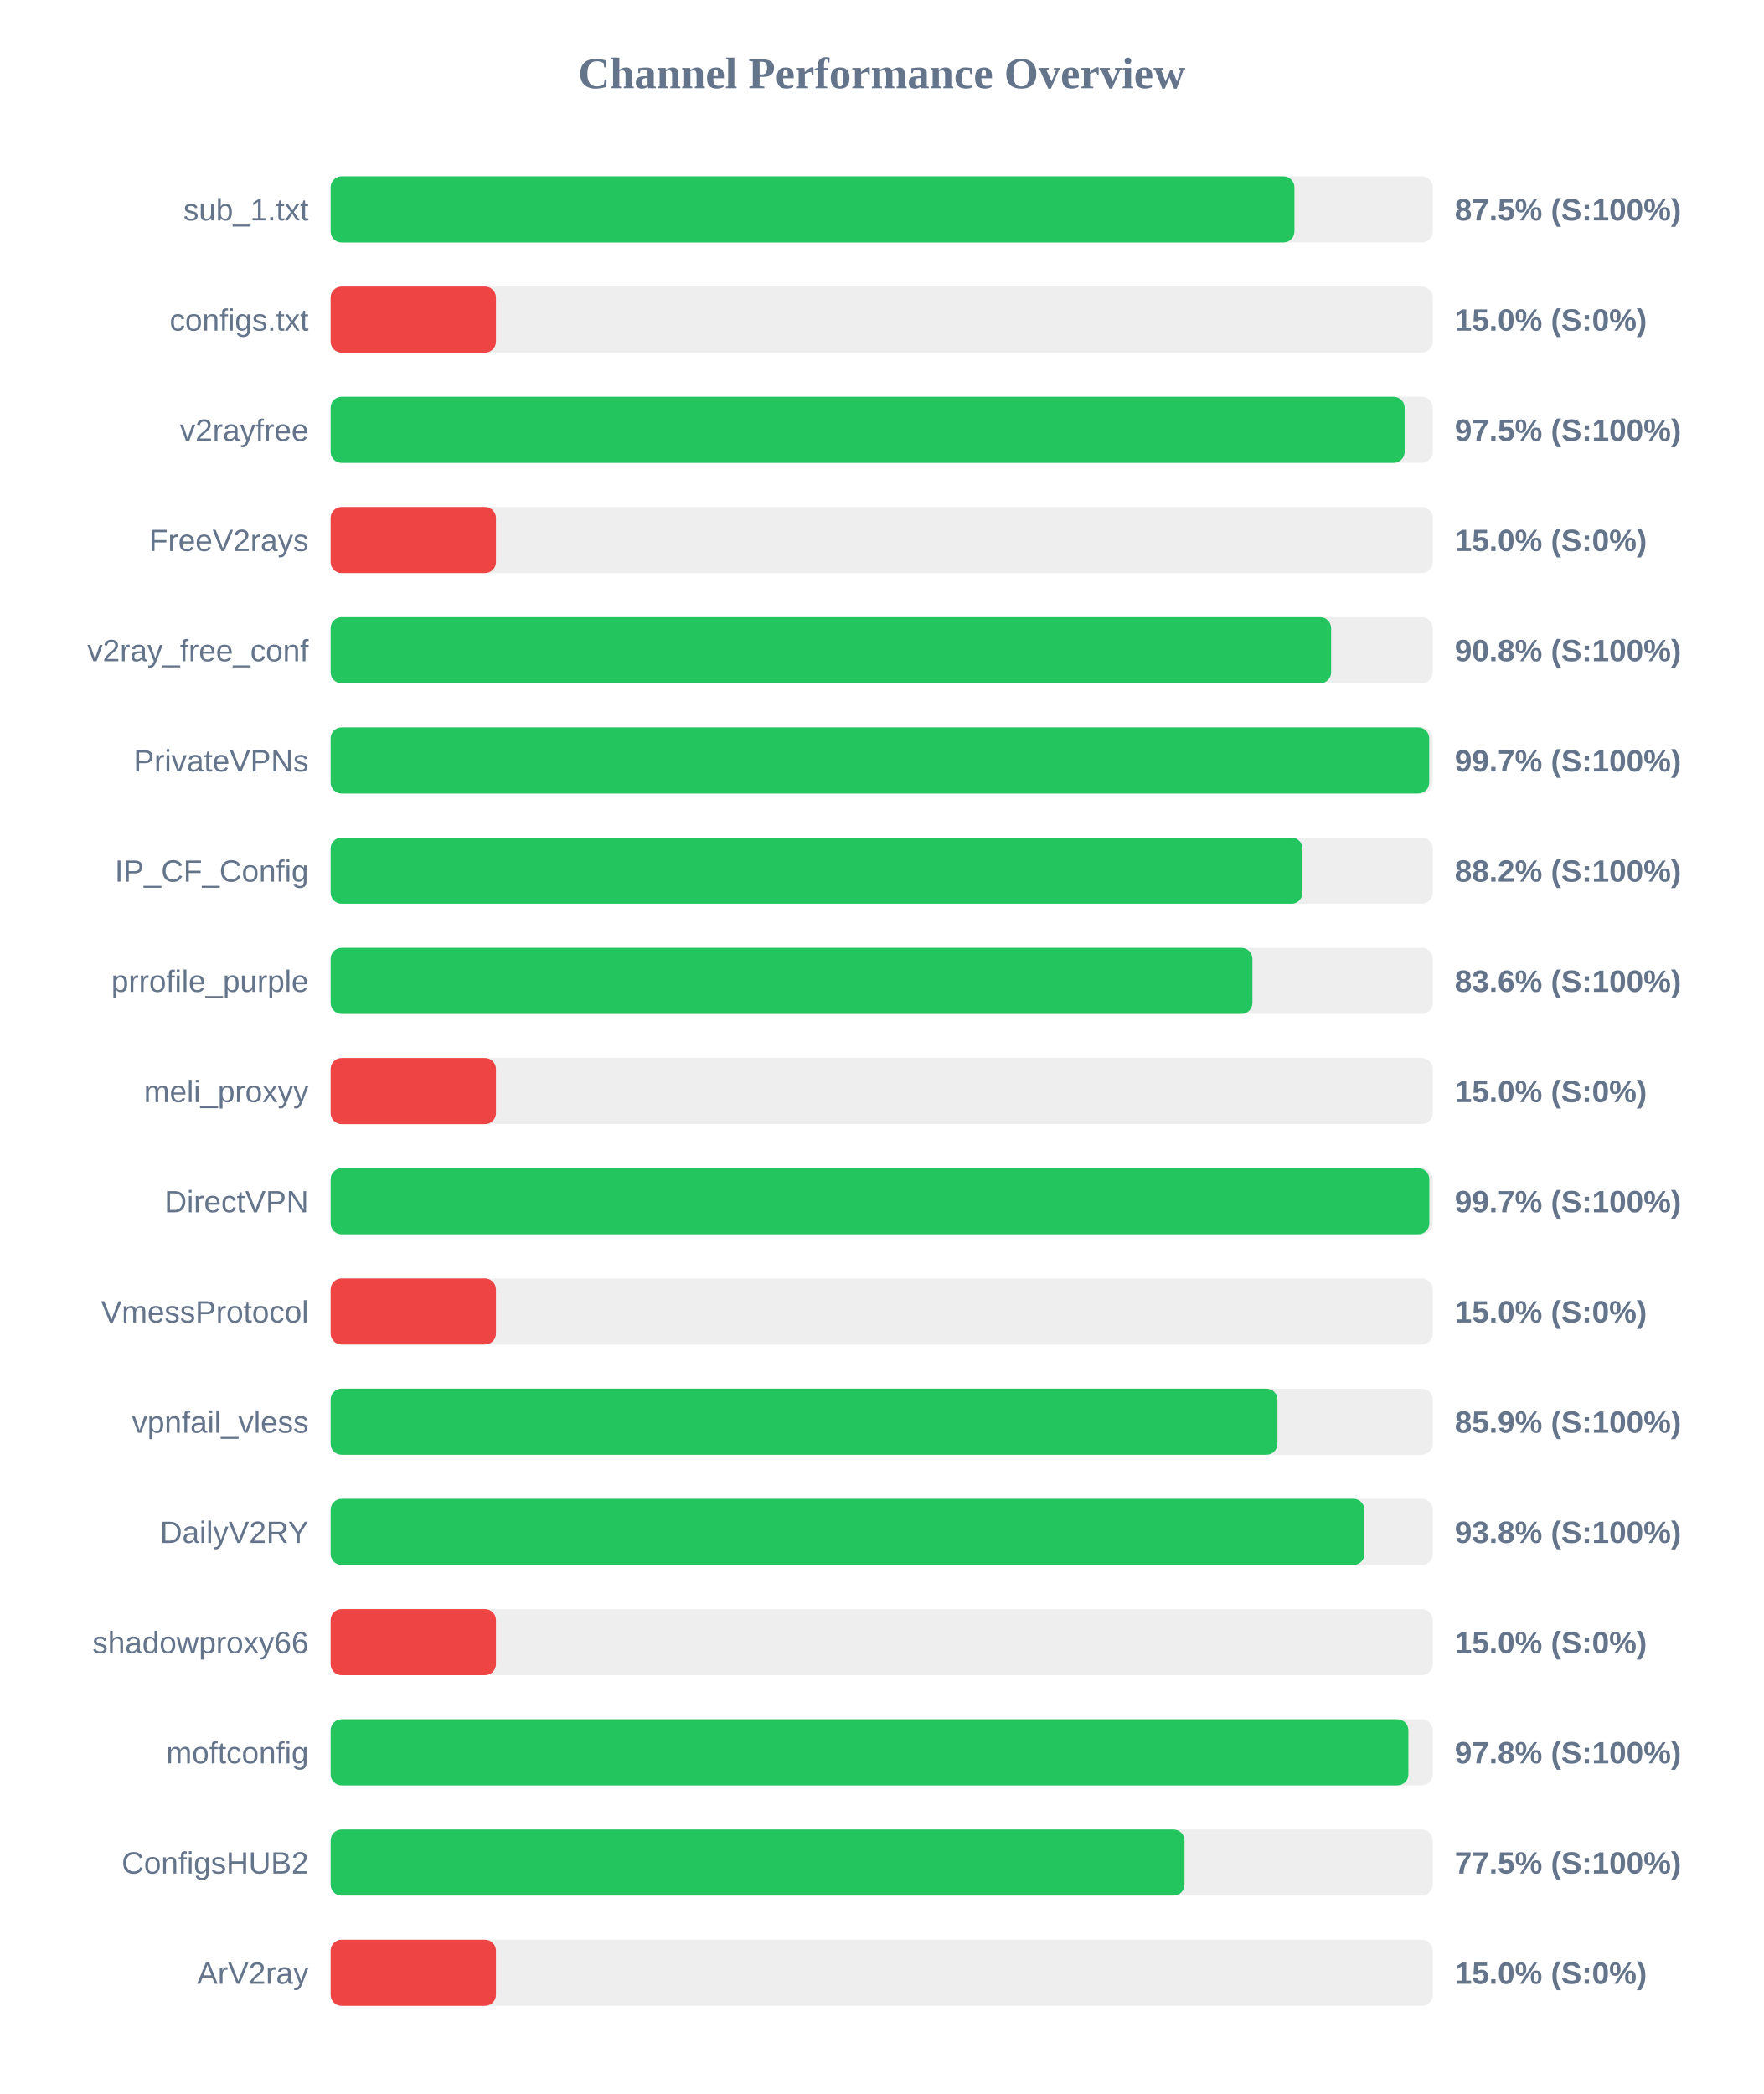
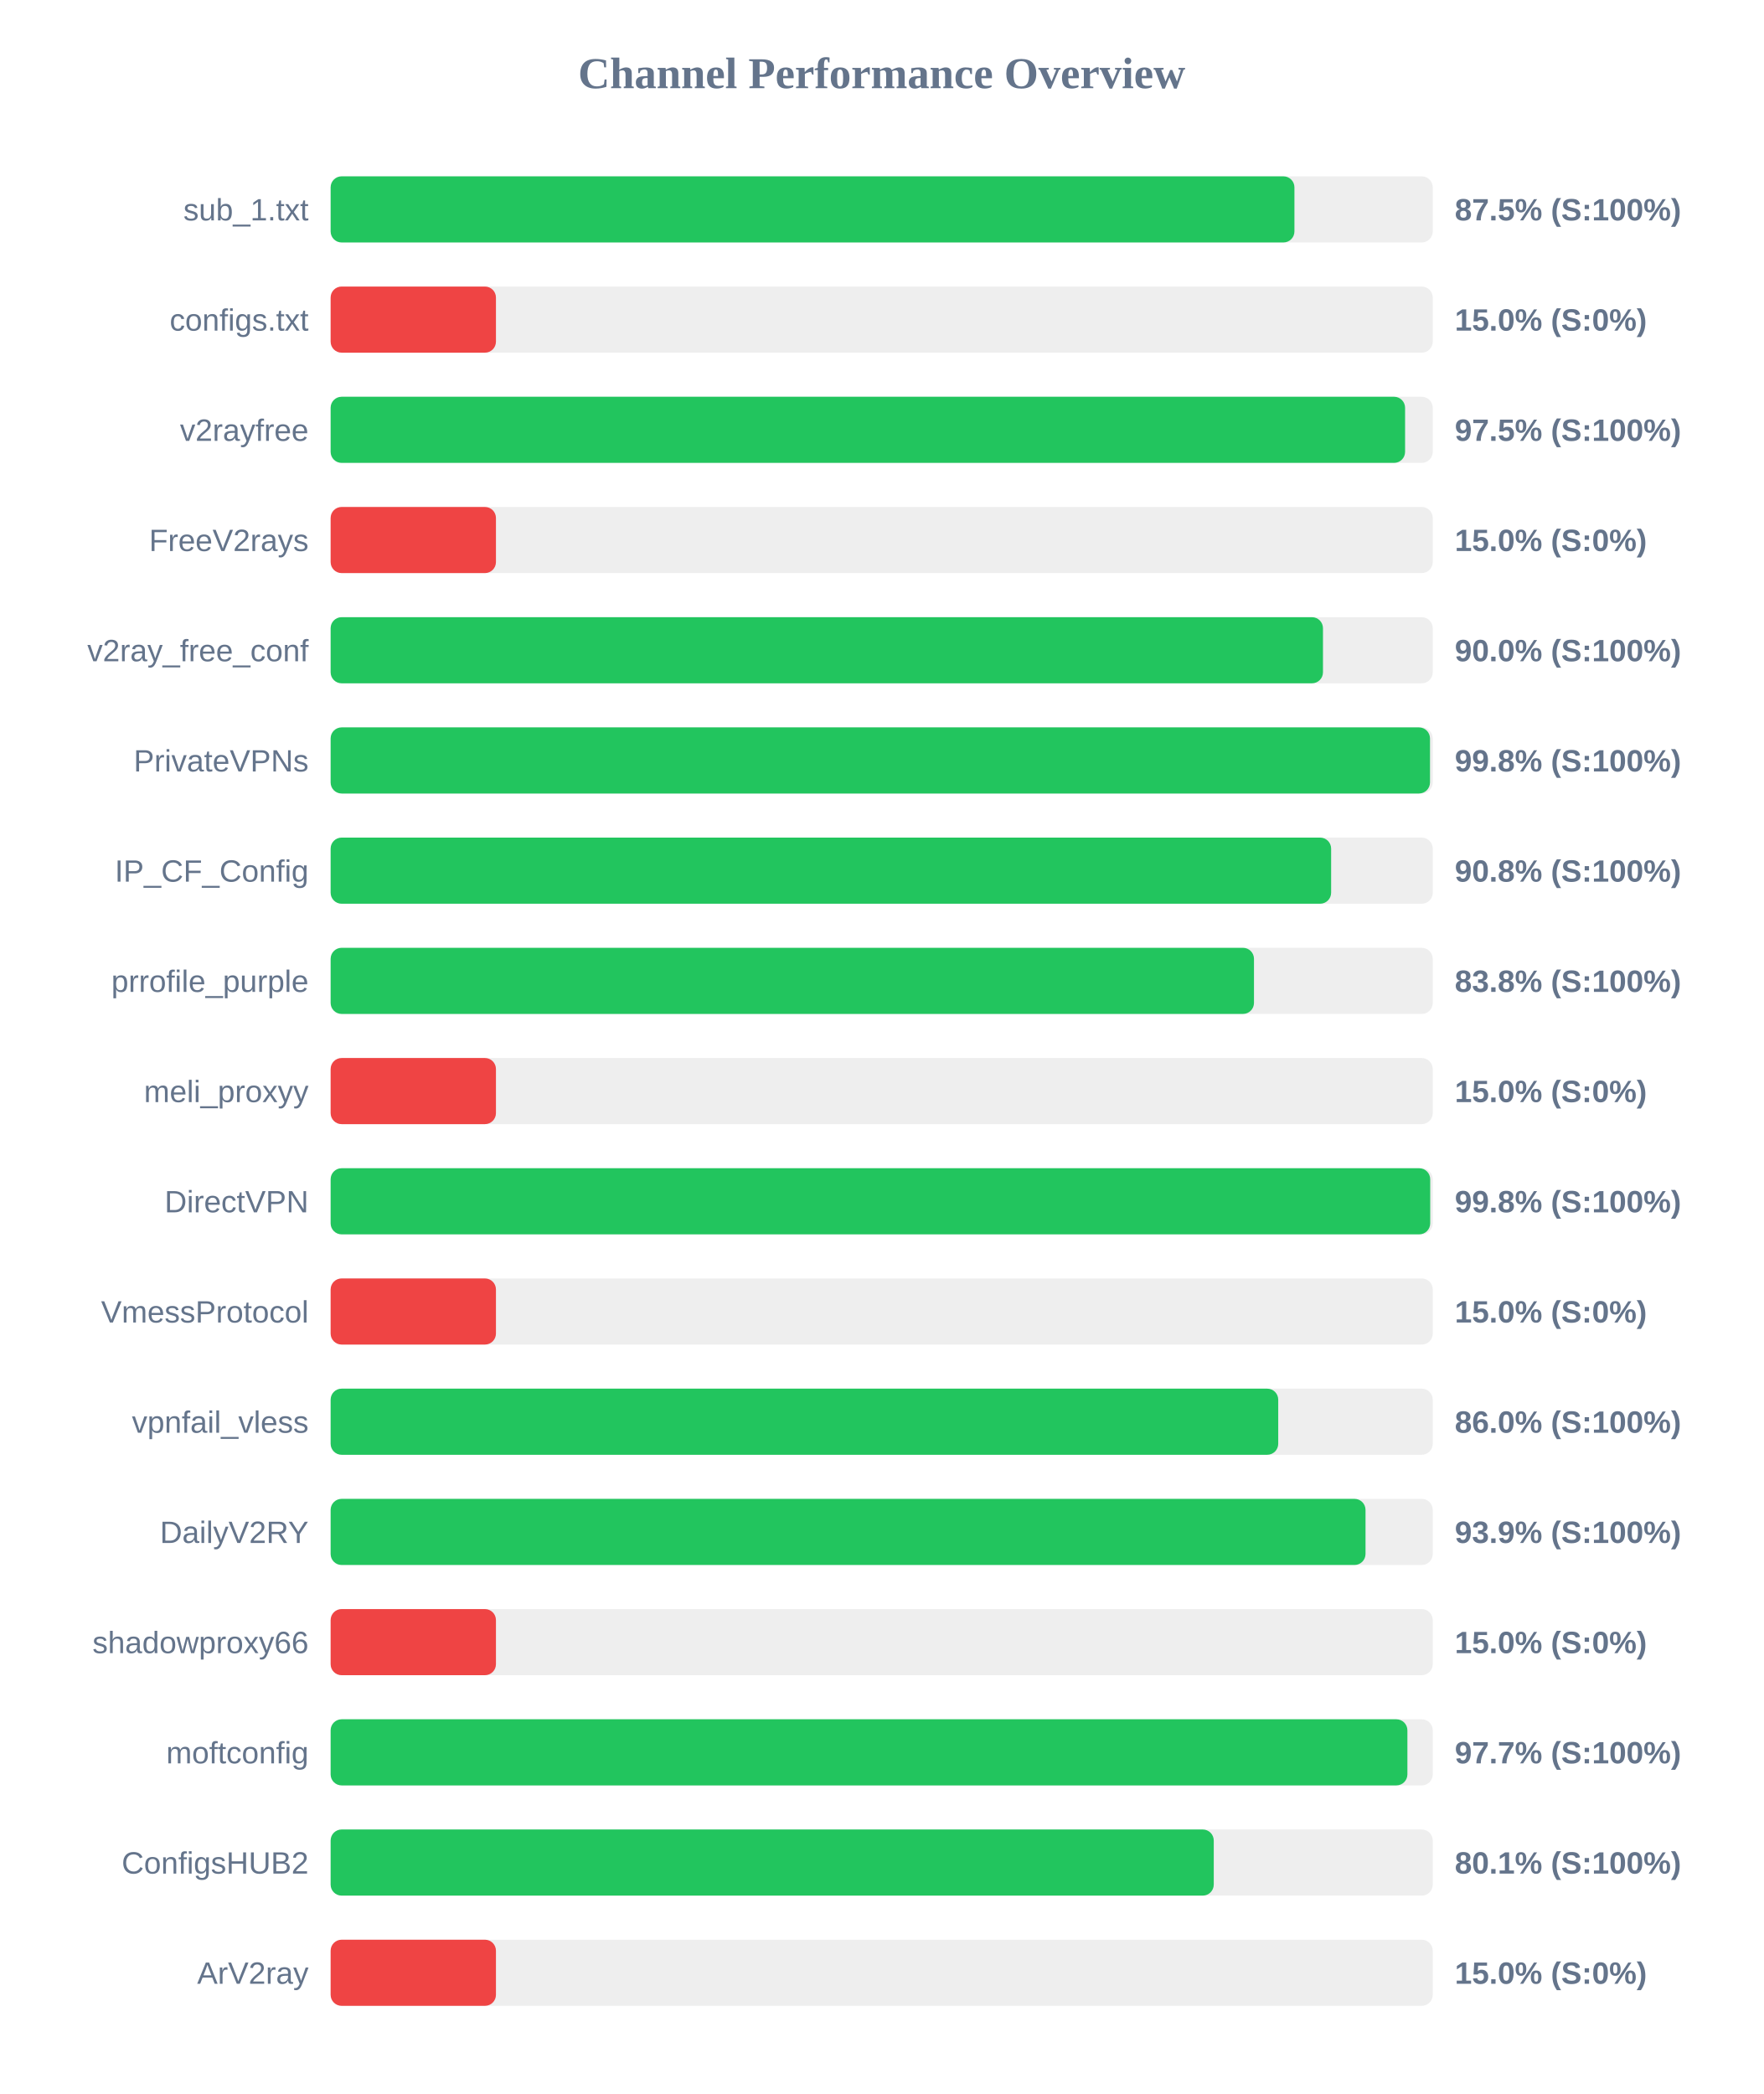
<svg xmlns="http://www.w3.org/2000/svg" width="800" height="950" version="1.1">
  <style>
        .row { font: 14px Arial; fill: #64748b; }
        .score { font: bold 14px Arial; fill: #64748b; }
    </style>
  <text x="400" y="40" text-anchor="middle" font-size="20px" font-weight="bold" fill="#64748b">Channel Performance Overview</text>
  <rect x="150" y="80" width="500" height="30" fill="#eee" rx="5" />
  <rect x="150" y="80" width="437.25" height="30" fill="#22c55e" rx="5" />
  <text x="140" y="100" text-anchor="end" class="row">sub_1.txt</text>
  <text x="660" y="100" text-anchor="start" class="score">87.5% (S:100%)</text>
  <rect x="150" y="130" width="500" height="30" fill="#eee" rx="5" />
  <rect x="150" y="130" width="75.0" height="30" fill="#ef4444" rx="5" />
  <text x="140" y="150" text-anchor="end" class="row">configs.txt</text>
  <text x="660" y="150" text-anchor="start" class="score">15.0% (S:0%)</text>
  <rect x="150" y="180" width="500" height="30" fill="#eee" rx="5" />
-   <rect x="150" y="180" width="487.25" height="30" fill="#22c55e" rx="5" />
+   <rect x="150" y="180" width="487.45" height="30" fill="#22c55e" rx="5" />
  <text x="140" y="200" text-anchor="end" class="row">v2rayfree</text>
  <text x="660" y="200" text-anchor="start" class="score">97.5% (S:100%)</text>
  <rect x="150" y="230" width="500" height="30" fill="#eee" rx="5" />
  <rect x="150" y="230" width="75.0" height="30" fill="#ef4444" rx="5" />
  <text x="140" y="250" text-anchor="end" class="row">FreeV2rays</text>
  <text x="660" y="250" text-anchor="start" class="score">15.0% (S:0%)</text>
  <rect x="150" y="280" width="500" height="30" fill="#eee" rx="5" />
-   <rect x="150" y="280" width="453.9" height="30" fill="#22c55e" rx="5" />
+   <rect x="150" y="280" width="450.2" height="30" fill="#22c55e" rx="5" />
  <text x="140" y="300" text-anchor="end" class="row">v2ray_free_conf</text>
-   <text x="660" y="300" text-anchor="start" class="score">90.8% (S:100%)</text>
+   <text x="660" y="300" text-anchor="start" class="score">90.0% (S:100%)</text>
  <rect x="150" y="330" width="500" height="30" fill="#eee" rx="5" />
-   <rect x="150" y="330" width="498.4" height="30" fill="#22c55e" rx="5" />
+   <rect x="150" y="330" width="498.75" height="30" fill="#22c55e" rx="5" />
  <text x="140" y="350" text-anchor="end" class="row">PrivateVPNs</text>
-   <text x="660" y="350" text-anchor="start" class="score">99.7% (S:100%)</text>
+   <text x="660" y="350" text-anchor="start" class="score">99.8% (S:100%)</text>
  <rect x="150" y="380" width="500" height="30" fill="#eee" rx="5" />
-   <rect x="150" y="380" width="440.9" height="30" fill="#22c55e" rx="5" />
+   <rect x="150" y="380" width="453.9" height="30" fill="#22c55e" rx="5" />
  <text x="140" y="400" text-anchor="end" class="row">IP_CF_Config</text>
-   <text x="660" y="400" text-anchor="start" class="score">88.2% (S:100%)</text>
+   <text x="660" y="400" text-anchor="start" class="score">90.8% (S:100%)</text>
  <rect x="150" y="430" width="500" height="30" fill="#eee" rx="5" />
-   <rect x="150" y="430" width="418.2" height="30" fill="#22c55e" rx="5" />
+   <rect x="150" y="430" width="418.9" height="30" fill="#22c55e" rx="5" />
  <text x="140" y="450" text-anchor="end" class="row">prrofile_purple</text>
-   <text x="660" y="450" text-anchor="start" class="score">83.6% (S:100%)</text>
+   <text x="660" y="450" text-anchor="start" class="score">83.8% (S:100%)</text>
  <rect x="150" y="480" width="500" height="30" fill="#eee" rx="5" />
  <rect x="150" y="480" width="75.0" height="30" fill="#ef4444" rx="5" />
  <text x="140" y="500" text-anchor="end" class="row">meli_proxyy</text>
  <text x="660" y="500" text-anchor="start" class="score">15.0% (S:0%)</text>
  <rect x="150" y="530" width="500" height="30" fill="#eee" rx="5" />
-   <rect x="150" y="530" width="498.45" height="30" fill="#22c55e" rx="5" />
+   <rect x="150" y="530" width="498.85" height="30" fill="#22c55e" rx="5" />
  <text x="140" y="550" text-anchor="end" class="row">DirectVPN</text>
-   <text x="660" y="550" text-anchor="start" class="score">99.7% (S:100%)</text>
+   <text x="660" y="550" text-anchor="start" class="score">99.8% (S:100%)</text>
  <rect x="150" y="580" width="500" height="30" fill="#eee" rx="5" />
  <rect x="150" y="580" width="75.0" height="30" fill="#ef4444" rx="5" />
  <text x="140" y="600" text-anchor="end" class="row">VmessProtocol</text>
  <text x="660" y="600" text-anchor="start" class="score">15.0% (S:0%)</text>
  <rect x="150" y="630" width="500" height="30" fill="#eee" rx="5" />
-   <rect x="150" y="630" width="429.55" height="30" fill="#22c55e" rx="5" />
+   <rect x="150" y="630" width="429.9" height="30" fill="#22c55e" rx="5" />
  <text x="140" y="650" text-anchor="end" class="row">vpnfail_vless</text>
-   <text x="660" y="650" text-anchor="start" class="score">85.9% (S:100%)</text>
+   <text x="660" y="650" text-anchor="start" class="score">86.0% (S:100%)</text>
  <rect x="150" y="680" width="500" height="30" fill="#eee" rx="5" />
-   <rect x="150" y="680" width="469.0" height="30" fill="#22c55e" rx="5" />
+   <rect x="150" y="680" width="469.5" height="30" fill="#22c55e" rx="5" />
  <text x="140" y="700" text-anchor="end" class="row">DailyV2RY</text>
-   <text x="660" y="700" text-anchor="start" class="score">93.8% (S:100%)</text>
+   <text x="660" y="700" text-anchor="start" class="score">93.9% (S:100%)</text>
  <rect x="150" y="730" width="500" height="30" fill="#eee" rx="5" />
  <rect x="150" y="730" width="75.0" height="30" fill="#ef4444" rx="5" />
  <text x="140" y="750" text-anchor="end" class="row">shadowproxy66</text>
  <text x="660" y="750" text-anchor="start" class="score">15.0% (S:0%)</text>
  <rect x="150" y="780" width="500" height="30" fill="#eee" rx="5" />
-   <rect x="150" y="780" width="488.95" height="30" fill="#22c55e" rx="5" />
+   <rect x="150" y="780" width="488.5" height="30" fill="#22c55e" rx="5" />
  <text x="140" y="800" text-anchor="end" class="row">moftconfig</text>
-   <text x="660" y="800" text-anchor="start" class="score">97.8% (S:100%)</text>
+   <text x="660" y="800" text-anchor="start" class="score">97.7% (S:100%)</text>
  <rect x="150" y="830" width="500" height="30" fill="#eee" rx="5" />
-   <rect x="150" y="830" width="387.4" height="30" fill="#22c55e" rx="5" />
+   <rect x="150" y="830" width="400.65" height="30" fill="#22c55e" rx="5" />
  <text x="140" y="850" text-anchor="end" class="row">ConfigsHUB2</text>
-   <text x="660" y="850" text-anchor="start" class="score">77.5% (S:100%)</text>
+   <text x="660" y="850" text-anchor="start" class="score">80.1% (S:100%)</text>
  <rect x="150" y="880" width="500" height="30" fill="#eee" rx="5" />
  <rect x="150" y="880" width="75.0" height="30" fill="#ef4444" rx="5" />
  <text x="140" y="900" text-anchor="end" class="row">ArV2ray</text>
  <text x="660" y="900" text-anchor="start" class="score">15.0% (S:0%)</text>
</svg>
